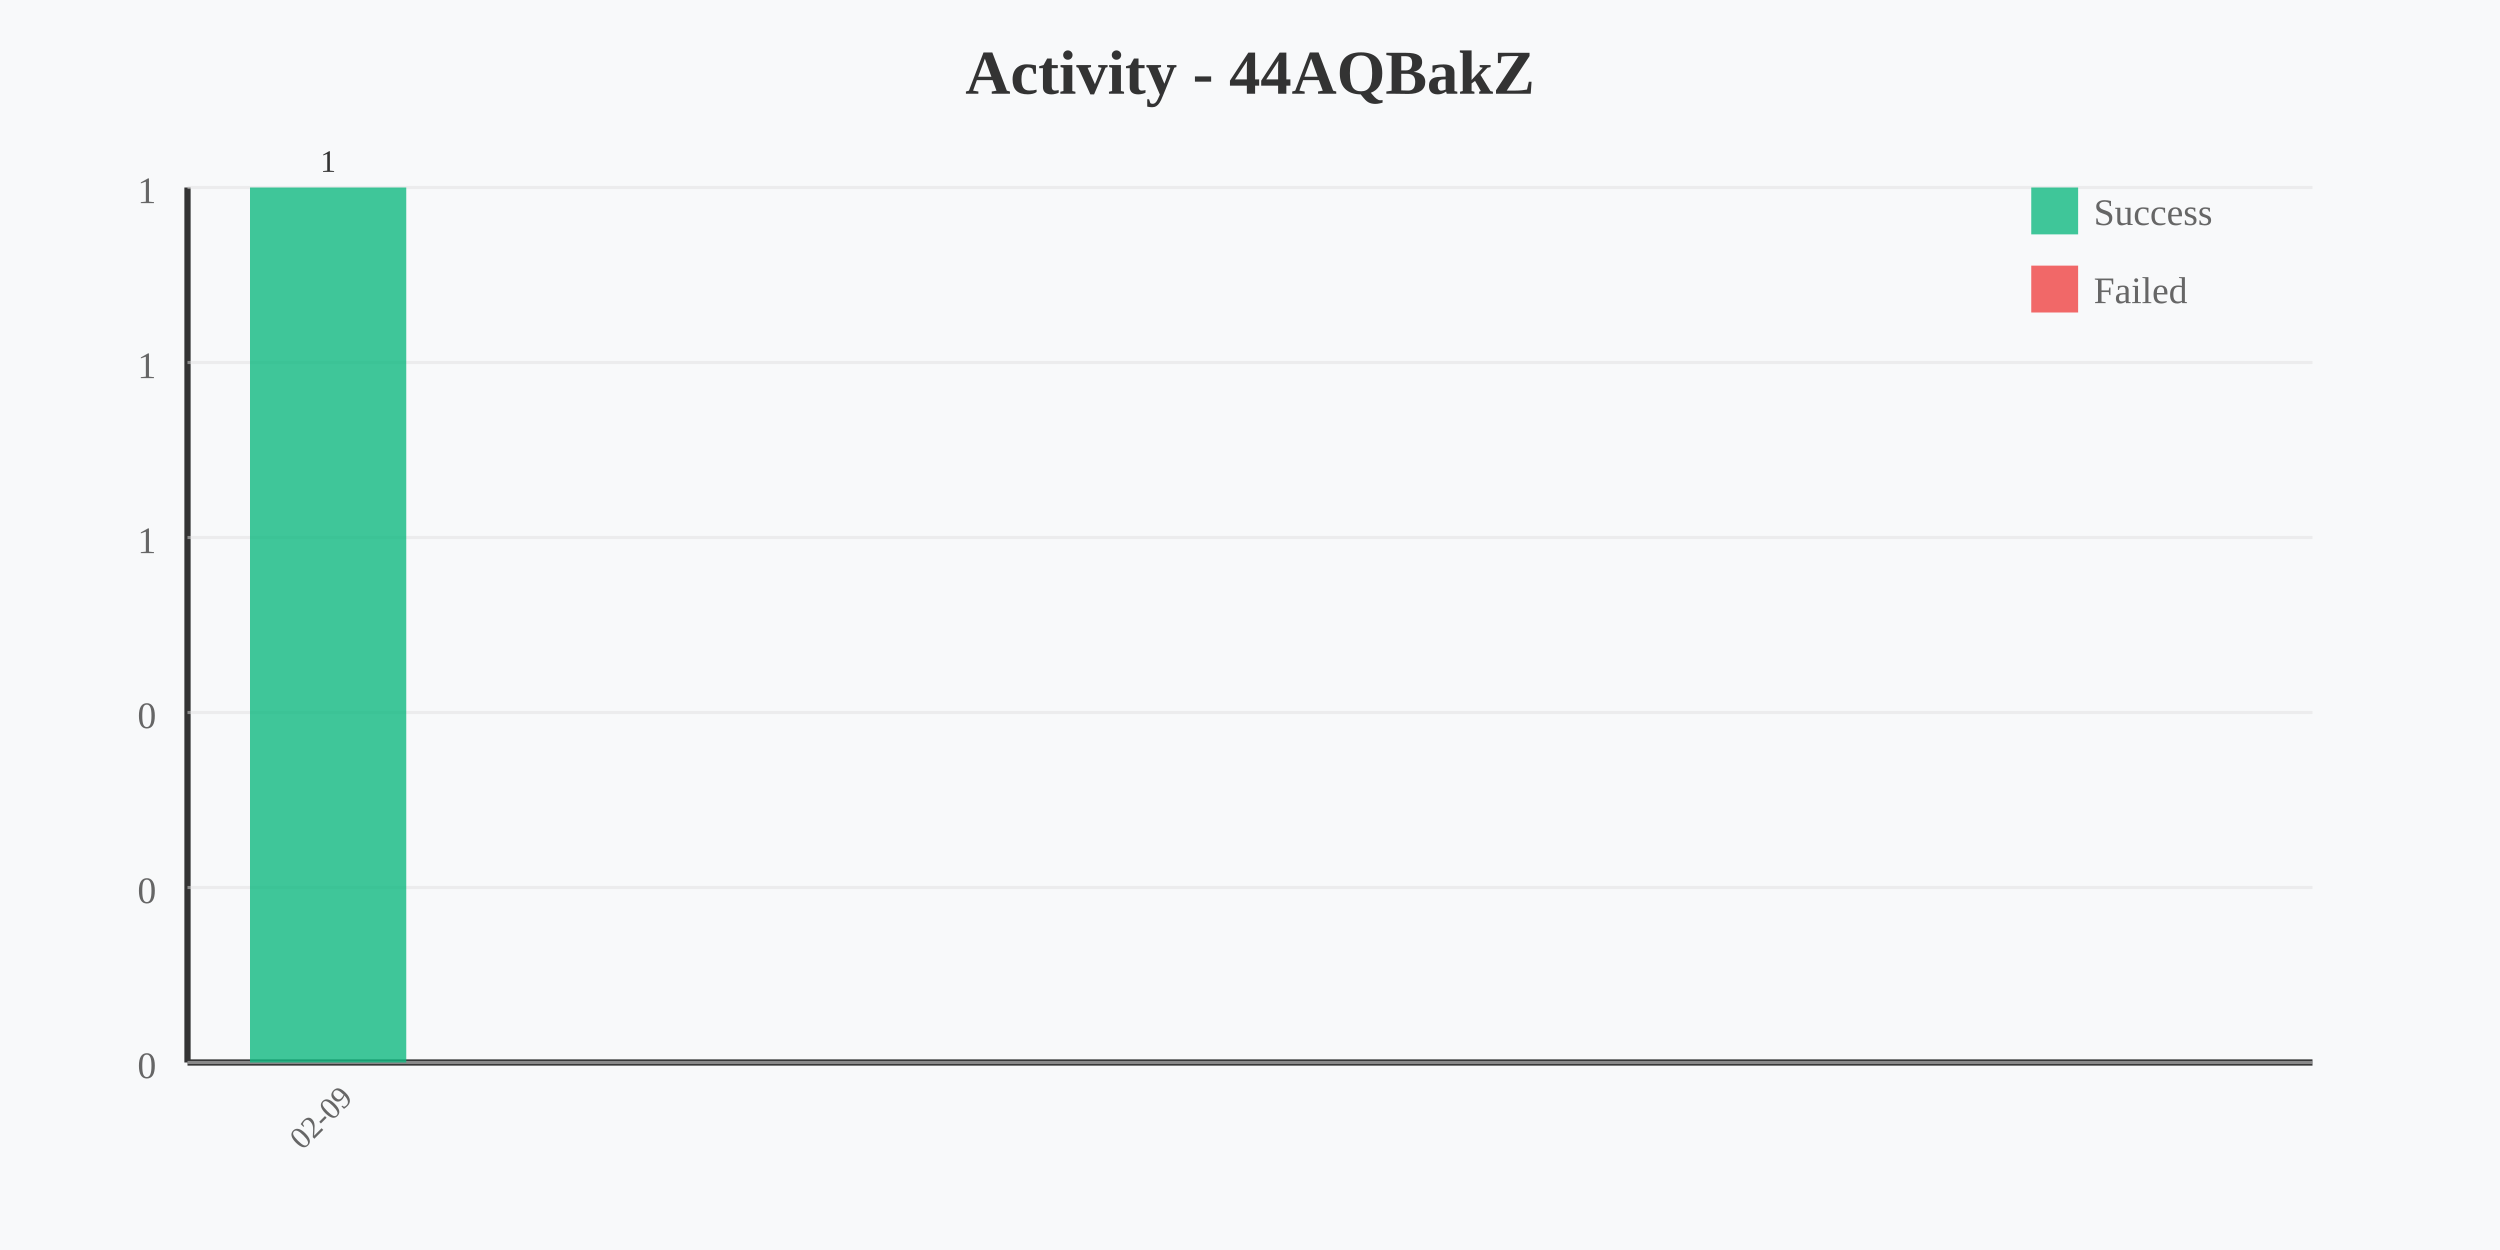
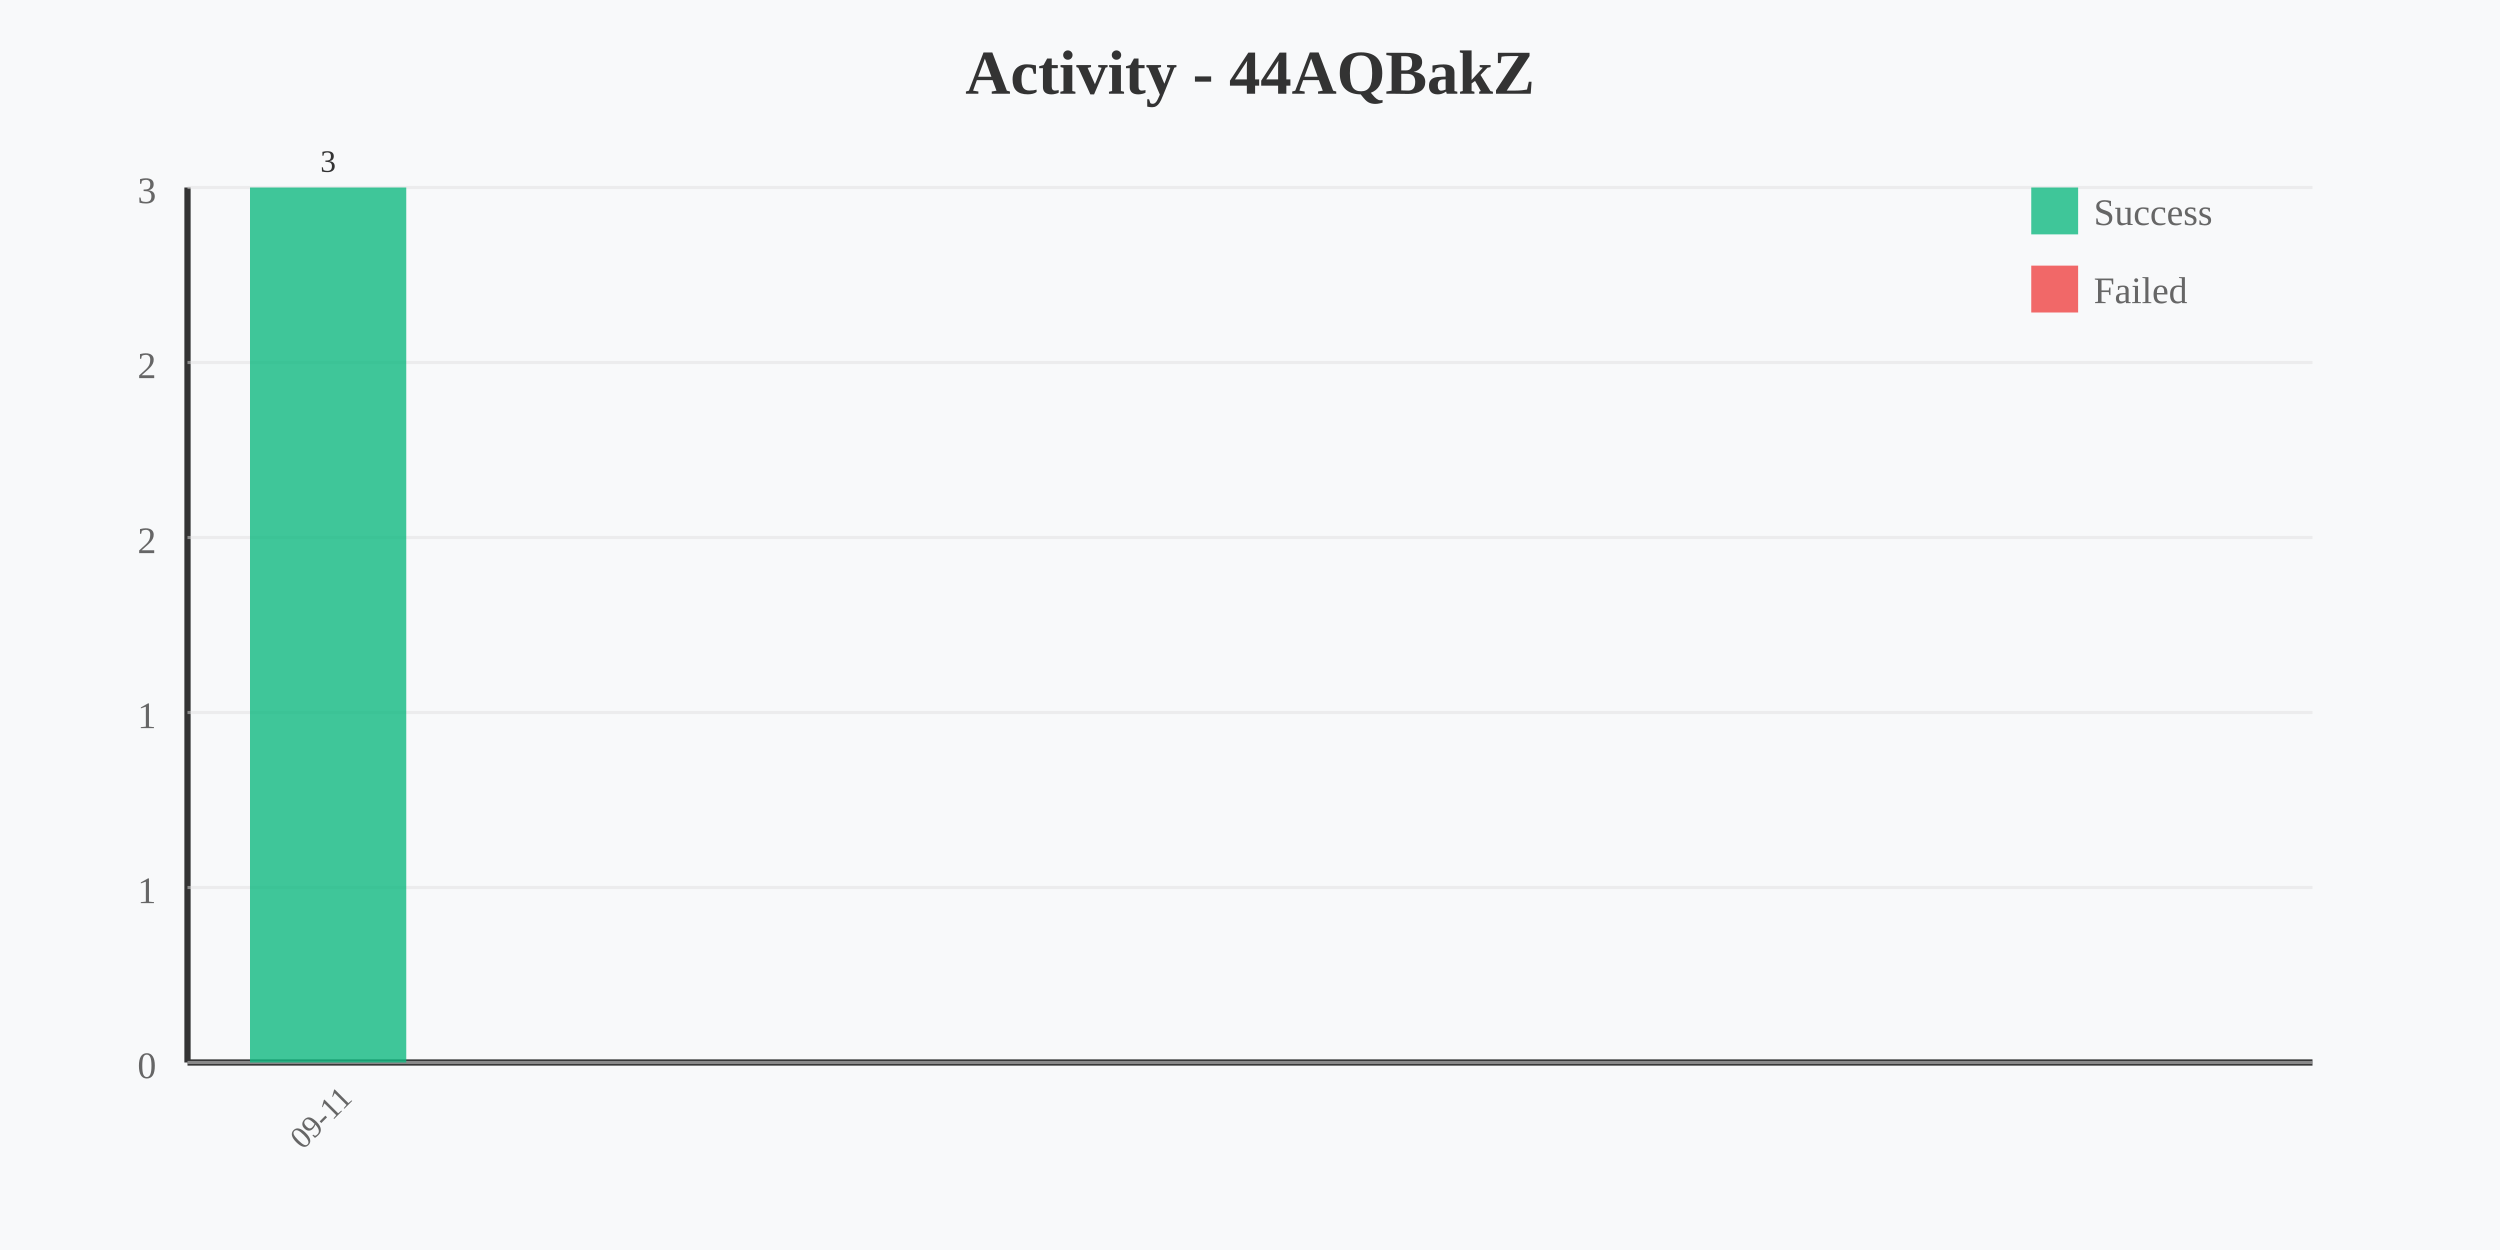
<svg xmlns="http://www.w3.org/2000/svg" width="800" height="400" viewBox="0 0 800 400">
  <rect width="800" height="400" fill="#f8f9fa" />
  <text x="400" y="30" text-anchor="middle" font-size="20" font-weight="bold" fill="#333">Activity - 44AQBakZ</text>
  <line x1="60" y1="60" x2="60" y2="340" stroke="#333" stroke-width="2" />
  <line x1="60" y1="340" x2="740" y2="340" stroke="#333" stroke-width="2" />
-   <text x="50" y="65" text-anchor="end" font-size="12" fill="#666">1</text>
+   <text x="50" y="65" text-anchor="end" font-size="12" fill="#666">3</text>
  <line x1="60" y1="60" x2="740" y2="60" stroke="#e0e0e0" stroke-width="1" opacity="0.5" />
-   <text x="50" y="121" text-anchor="end" font-size="12" fill="#666">1</text>
+   <text x="50" y="121" text-anchor="end" font-size="12" fill="#666">2</text>
  <line x1="60" y1="116" x2="740" y2="116" stroke="#e0e0e0" stroke-width="1" opacity="0.5" />
-   <text x="50" y="177" text-anchor="end" font-size="12" fill="#666">1</text>
+   <text x="50" y="177" text-anchor="end" font-size="12" fill="#666">2</text>
  <line x1="60" y1="172" x2="740" y2="172" stroke="#e0e0e0" stroke-width="1" opacity="0.5" />
-   <text x="50" y="233" text-anchor="end" font-size="12" fill="#666">0</text>
+   <text x="50" y="233" text-anchor="end" font-size="12" fill="#666">1</text>
  <line x1="60" y1="228" x2="740" y2="228" stroke="#e0e0e0" stroke-width="1" opacity="0.5" />
-   <text x="50" y="289" text-anchor="end" font-size="12" fill="#666">0</text>
+   <text x="50" y="289" text-anchor="end" font-size="12" fill="#666">1</text>
  <line x1="60" y1="284" x2="740" y2="284" stroke="#e0e0e0" stroke-width="1" opacity="0.5" />
  <text x="50" y="345" text-anchor="end" font-size="12" fill="#666">0</text>
  <line x1="60" y1="340" x2="740" y2="340" stroke="#e0e0e0" stroke-width="1" opacity="0.5" />
  <rect x="80" y="60" width="50" height="280" fill="#10b981" opacity="0.8" />
-   <text x="105" y="360" text-anchor="middle" font-size="10" fill="#666" transform="rotate(-45 105 360)">02-09</text>
-   <text x="105" y="55" text-anchor="middle" font-size="10" fill="#333">1</text>
+   <text x="105" y="360" text-anchor="middle" font-size="10" fill="#666" transform="rotate(-45 105 360)">09-11</text>
+   <text x="105" y="55" text-anchor="middle" font-size="10" fill="#333">3</text>
  <rect x="650" y="60" width="15" height="15" fill="#10b981" opacity="0.8" />
  <text x="670" y="72" font-size="12" fill="#666">Success</text>
  <rect x="650" y="85" width="15" height="15" fill="#ef4444" opacity="0.8" />
  <text x="670" y="97" font-size="12" fill="#666">Failed</text>
</svg>
